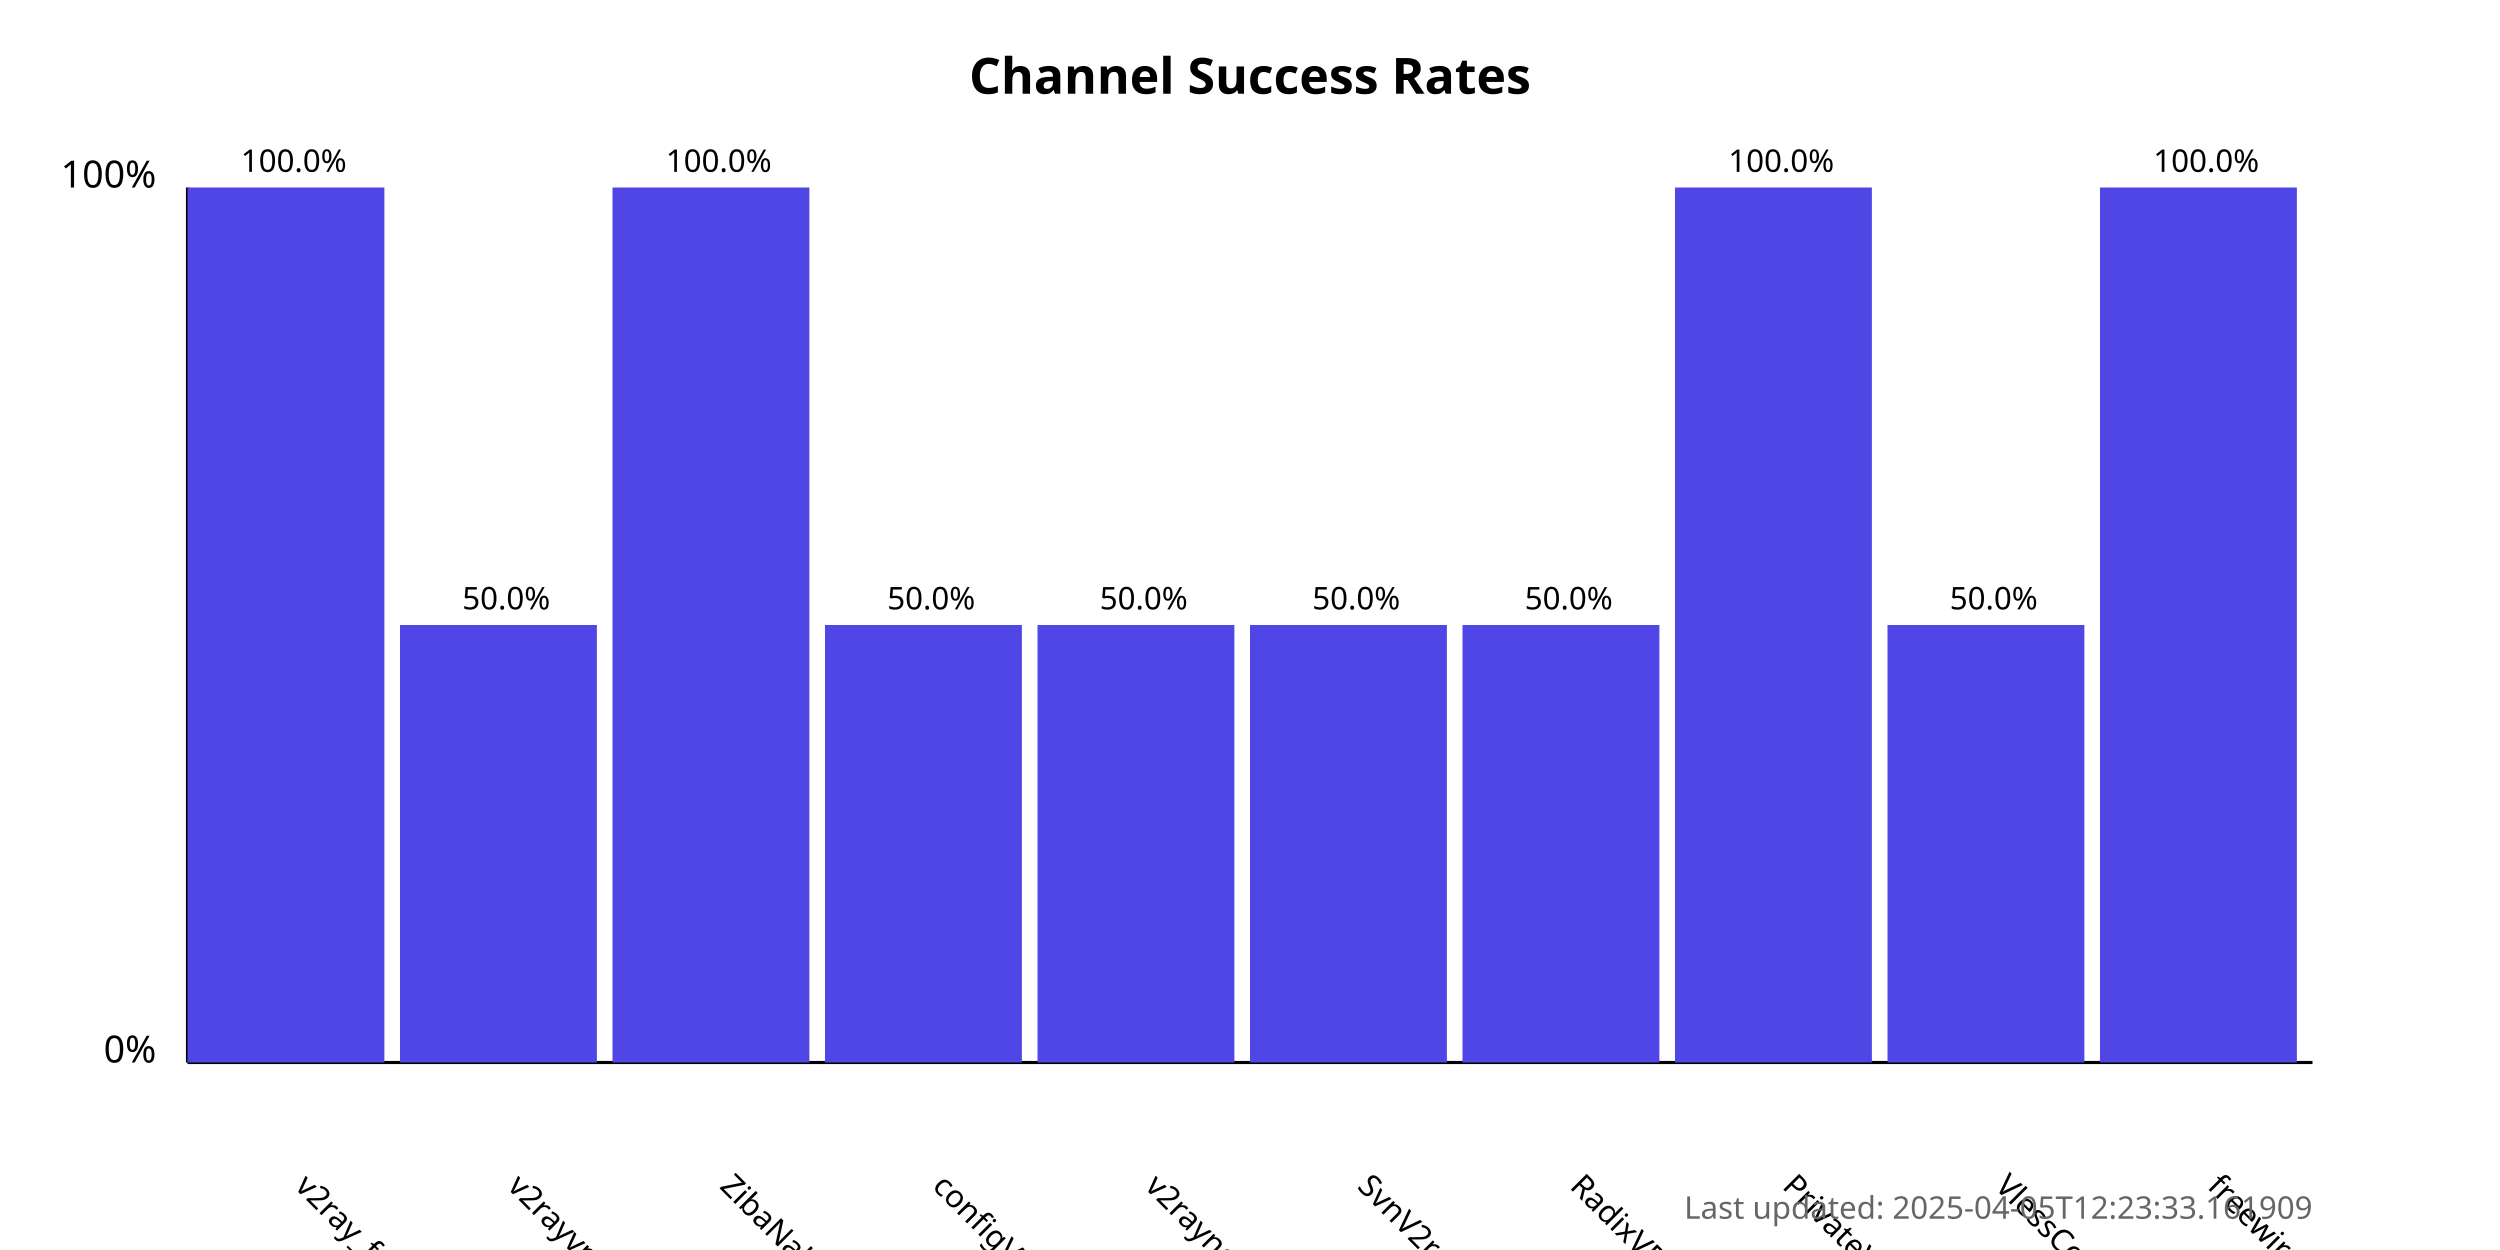
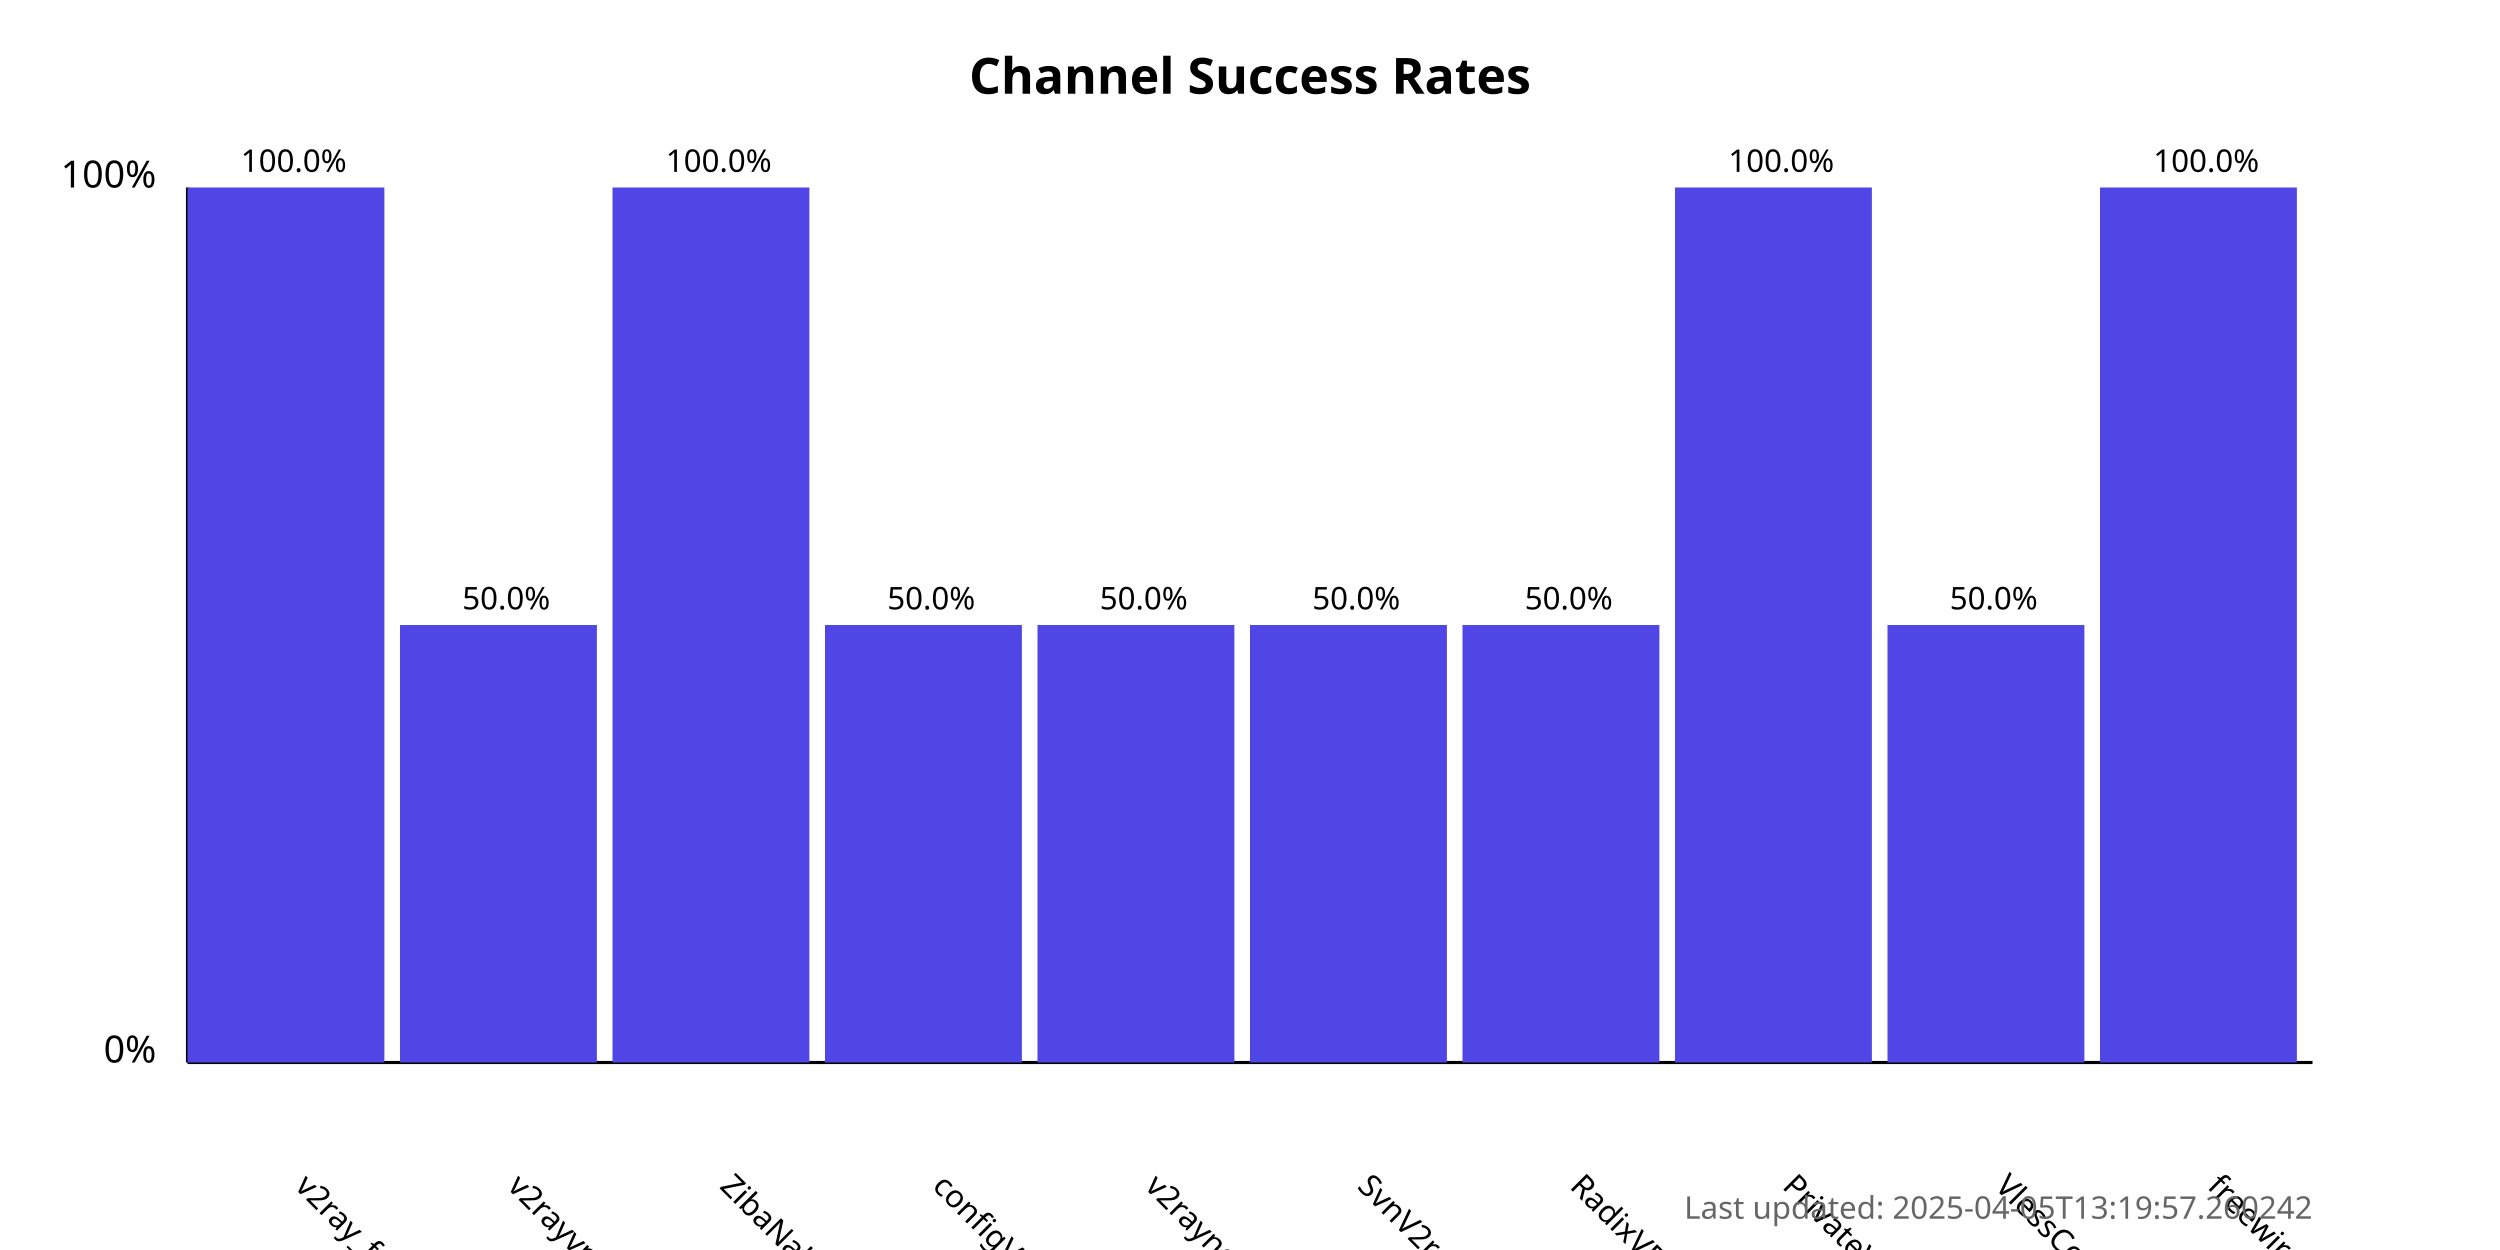
<svg xmlns="http://www.w3.org/2000/svg" width="800" height="400">
  <style>
            .chart-title { font: bold 16px sans-serif; }
            .axis-label { font: 12px sans-serif; }
            .tick-label { font: 10px sans-serif; }
            .bar { fill: #4f46e5; }
            .bar:hover { fill: #6366f1; }
            .timestamp { font: 10px sans-serif; fill: #666; }
        </style>
  <text x="400.0" y="30" text-anchor="middle" class="chart-title">
            Channel Success Rates
        </text>
  <line x1="60" y1="340" x2="60" y2="60" stroke="black" stroke-width="1" />
  <line x1="60" y1="340" x2="740" y2="340" stroke="black" stroke-width="1" />
  <text x="50" y="340" text-anchor="end" class="axis-label">0%</text>
  <text x="50" y="60" text-anchor="end" class="axis-label">100%</text>
  <g>
    <rect x="60" y="60.0" width="63.0" height="280.0" class="bar" />
    <text x="94.0" y="380" transform="rotate(45, 94.0, 380)" text-anchor="start" class="tick-label">
                v2ray_free_conf
            </text>
    <text x="94.0" y="55.0" text-anchor="middle" class="tick-label">
                100.0%
            </text>
  </g>
  <g>
    <rect x="128.0" y="200.0" width="63.0" height="140.0" class="bar" />
    <text x="162.0" y="380" transform="rotate(45, 162.0, 380)" text-anchor="start" class="tick-label">
                v2rayvpno
            </text>
    <text x="162.0" y="195.0" text-anchor="middle" class="tick-label">
                50.0%
            </text>
  </g>
  <g>
    <rect x="196.0" y="60.0" width="63.0" height="280.0" class="bar" />
    <text x="230.0" y="380" transform="rotate(45, 230.0, 380)" text-anchor="start" class="tick-label">
                ZibaNabz
            </text>
    <text x="230.0" y="55.0" text-anchor="middle" class="tick-label">
                100.0%
            </text>
  </g>
  <g>
    <rect x="264.0" y="200.0" width="63.0" height="140.0" class="bar" />
    <text x="298.0" y="380" transform="rotate(45, 298.0, 380)" text-anchor="start" class="tick-label">
                configV2rayForFree
            </text>
    <text x="298.0" y="195.0" text-anchor="middle" class="tick-label">
                50.0%
            </text>
  </g>
  <g>
    <rect x="332.0" y="200.0" width="63.0" height="140.0" class="bar" />
    <text x="366.0" y="380" transform="rotate(45, 366.0, 380)" text-anchor="start" class="tick-label">
                v2rayngvpn
            </text>
    <text x="366.0" y="195.0" text-anchor="middle" class="tick-label">
                50.0%
            </text>
  </g>
  <g>
    <rect x="400.0" y="200.0" width="63.0" height="140.0" class="bar" />
    <text x="434.0" y="380" transform="rotate(45, 434.0, 380)" text-anchor="start" class="tick-label">
                SvnV2ray
            </text>
    <text x="434.0" y="195.0" text-anchor="middle" class="tick-label">
                50.0%
            </text>
  </g>
  <g>
    <rect x="468.0" y="200.0" width="63.0" height="140.0" class="bar" />
    <text x="502.0" y="380" transform="rotate(45, 502.0, 380)" text-anchor="start" class="tick-label">
                RadixVPN
            </text>
    <text x="502.0" y="195.0" text-anchor="middle" class="tick-label">
                50.0%
            </text>
  </g>
  <g>
    <rect x="536.0" y="60.0" width="63.0" height="280.0" class="bar" />
    <text x="570.0" y="380" transform="rotate(45, 570.0, 380)" text-anchor="start" class="tick-label">
                PrivateVPNs
            </text>
    <text x="570.0" y="55.0" text-anchor="middle" class="tick-label">
                100.0%
            </text>
  </g>
  <g>
    <rect x="604.0" y="200.0" width="63.0" height="140.0" class="bar" />
    <text x="638.0" y="380" transform="rotate(45, 638.0, 380)" text-anchor="start" class="tick-label">
                VlessConfig
            </text>
    <text x="638.0" y="195.0" text-anchor="middle" class="tick-label">
                50.0%
            </text>
  </g>
  <g>
    <rect x="672.0" y="60.0" width="63.0" height="280.0" class="bar" />
    <text x="706.0" y="380" transform="rotate(45, 706.0, 380)" text-anchor="start" class="tick-label">
                freewireguard
            </text>
    <text x="706.0" y="55.0" text-anchor="middle" class="tick-label">
                100.0%
            </text>
  </g>
  <text x="740" y="390" text-anchor="end" class="timestamp">
-             Last updated: 2025-04-05T12:23:33.161909
+             Last updated: 2025-04-05T13:19:57.260242
        </text>
</svg>
